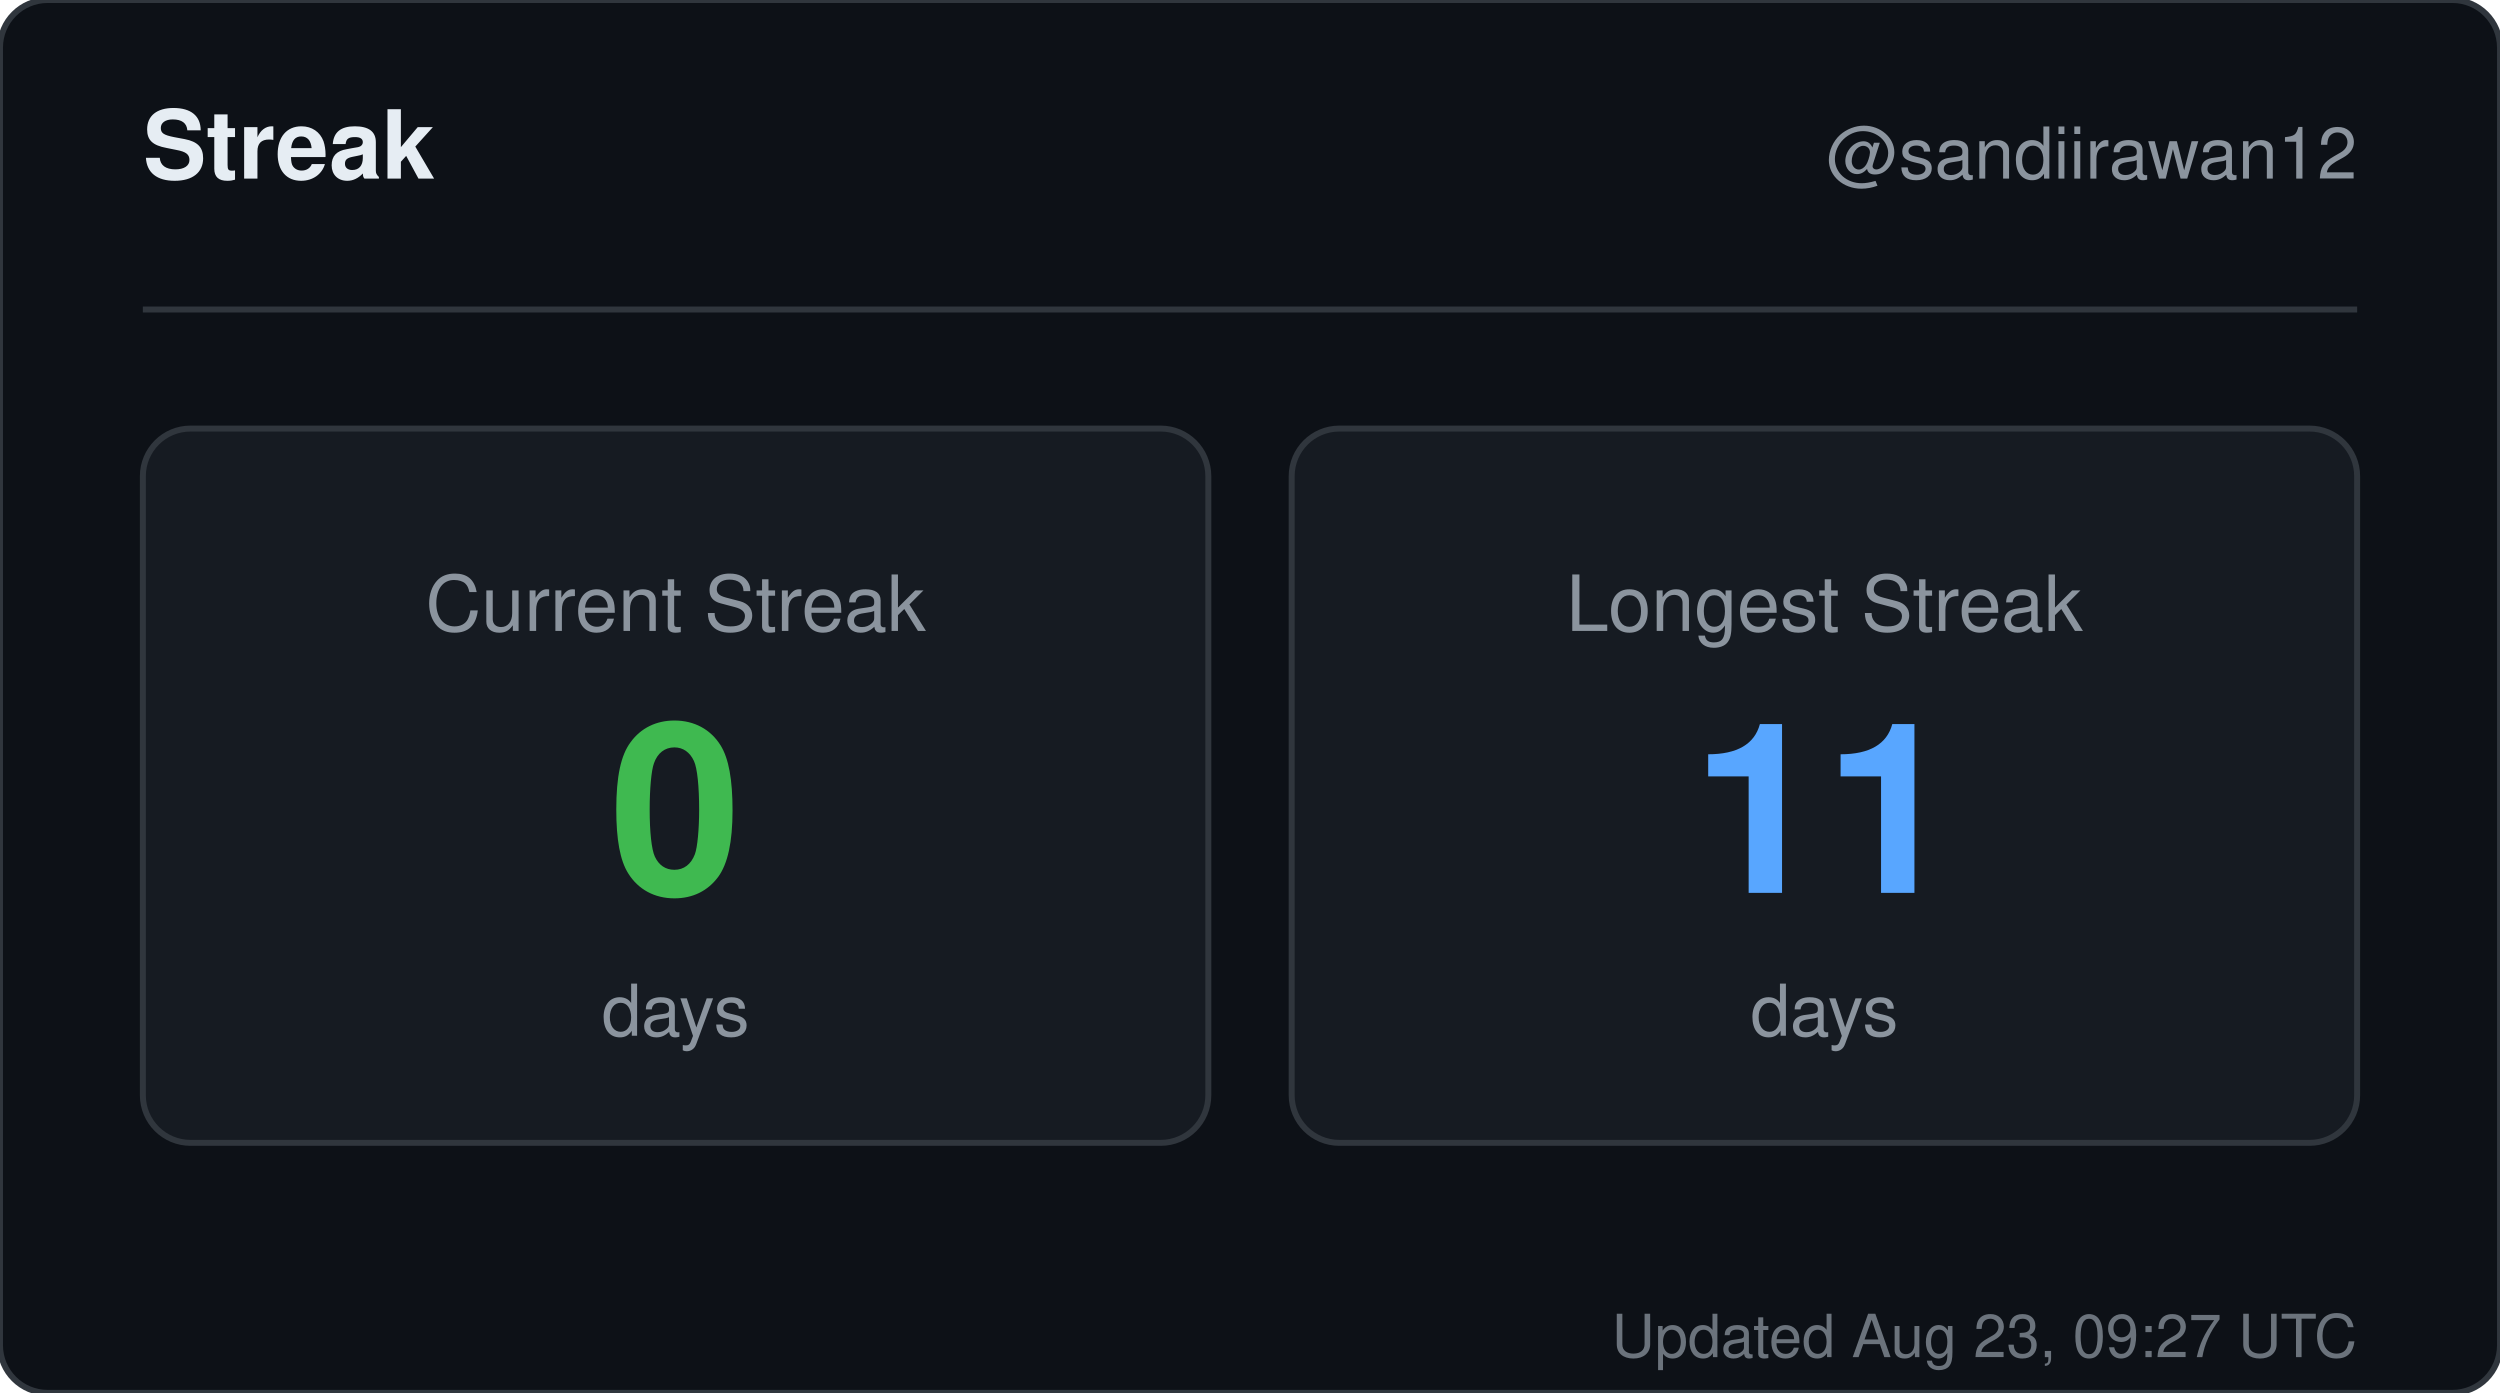
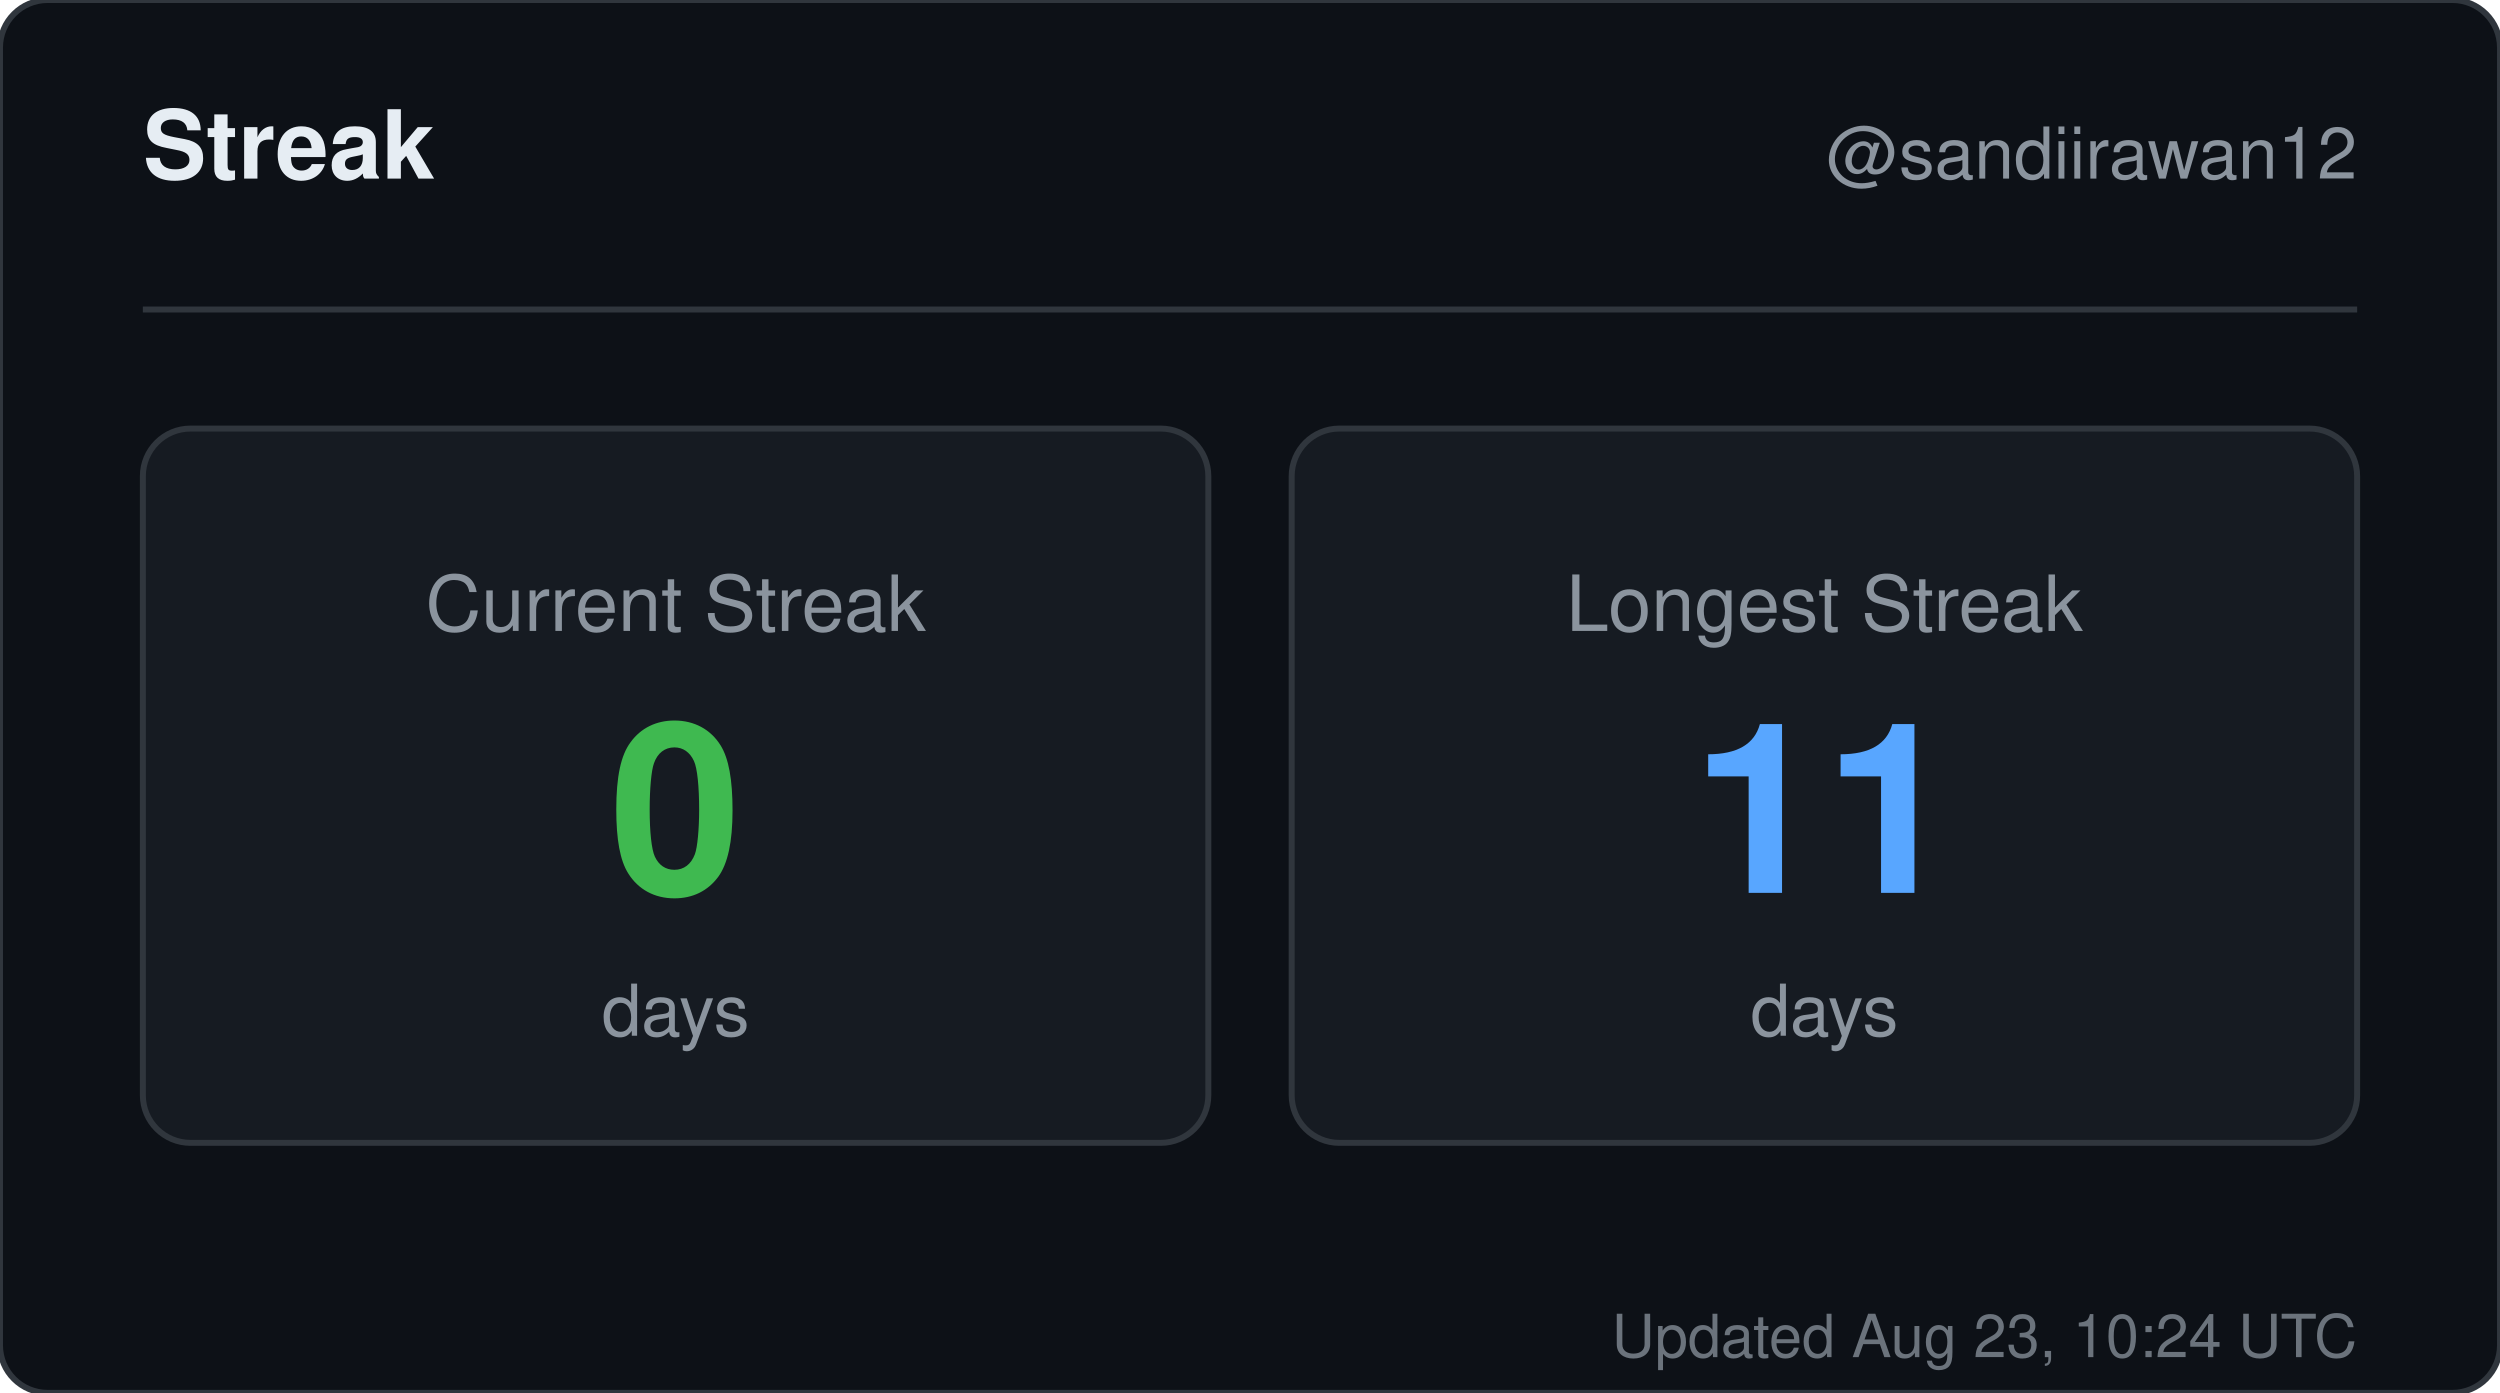
<svg xmlns="http://www.w3.org/2000/svg" width="420" height="234" viewBox="0 0 420 234" role="img" aria-label="Streak for sandiirawan12">
  <rect width="420" height="234" rx="8" fill="#0d1117" stroke="#30363d" />
  <g font-family="-apple-system, BlinkMacSystemFont, Segoe UI, Helvetica, Arial, sans-serif">
    <text x="24" y="30" fill="#e6edf3" font-size="16" font-weight="700">Streak</text>
    <text x="396" y="30" fill="#8b949e" font-size="12" text-anchor="end">@sandiirawan12</text>
    <line x1="24" y1="52" x2="396" y2="52" stroke="#30363d" />
    <rect x="24" y="72" width="179" height="120" rx="8" fill="#161b22" stroke="#30363d" />
    <text x="113.5" y="106" fill="#8b949e" font-size="13" text-anchor="middle">Current Streak</text>
    <text x="113.5" y="150" fill="#3fb950" font-size="40" font-weight="700" text-anchor="middle">0</text>
    <text x="113.5" y="174" fill="#8b949e" font-size="12" text-anchor="middle">days</text>
    <rect x="217" y="72" width="179" height="120" rx="8" fill="#161b22" stroke="#30363d" />
    <text x="306.5" y="106" fill="#8b949e" font-size="13" text-anchor="middle">Longest Streak</text>
    <text x="306.5" y="150" fill="#58a6ff" font-size="40" font-weight="700" text-anchor="middle">11</text>
    <text x="306.5" y="174" fill="#8b949e" font-size="12" text-anchor="middle">days</text>
-     <text x="396" y="228" fill="#8b949e" font-size="10" text-anchor="end" opacity="0.75">Updated Aug 23, 09:27 UTC</text>
+     <text x="396" y="228" fill="#8b949e" font-size="10" text-anchor="end" opacity="0.75">Updated Aug 23, 10:24 UTC</text>
  </g>
</svg>
